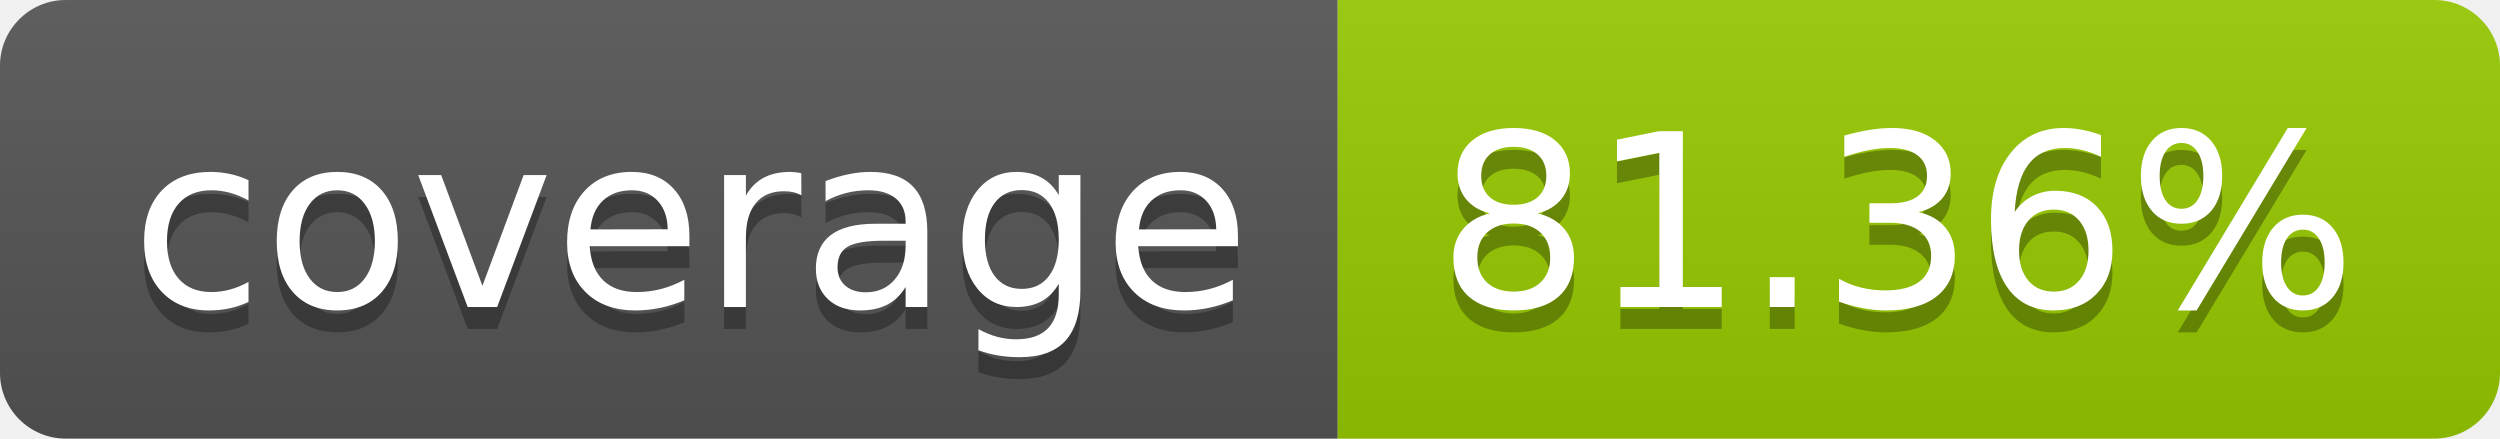
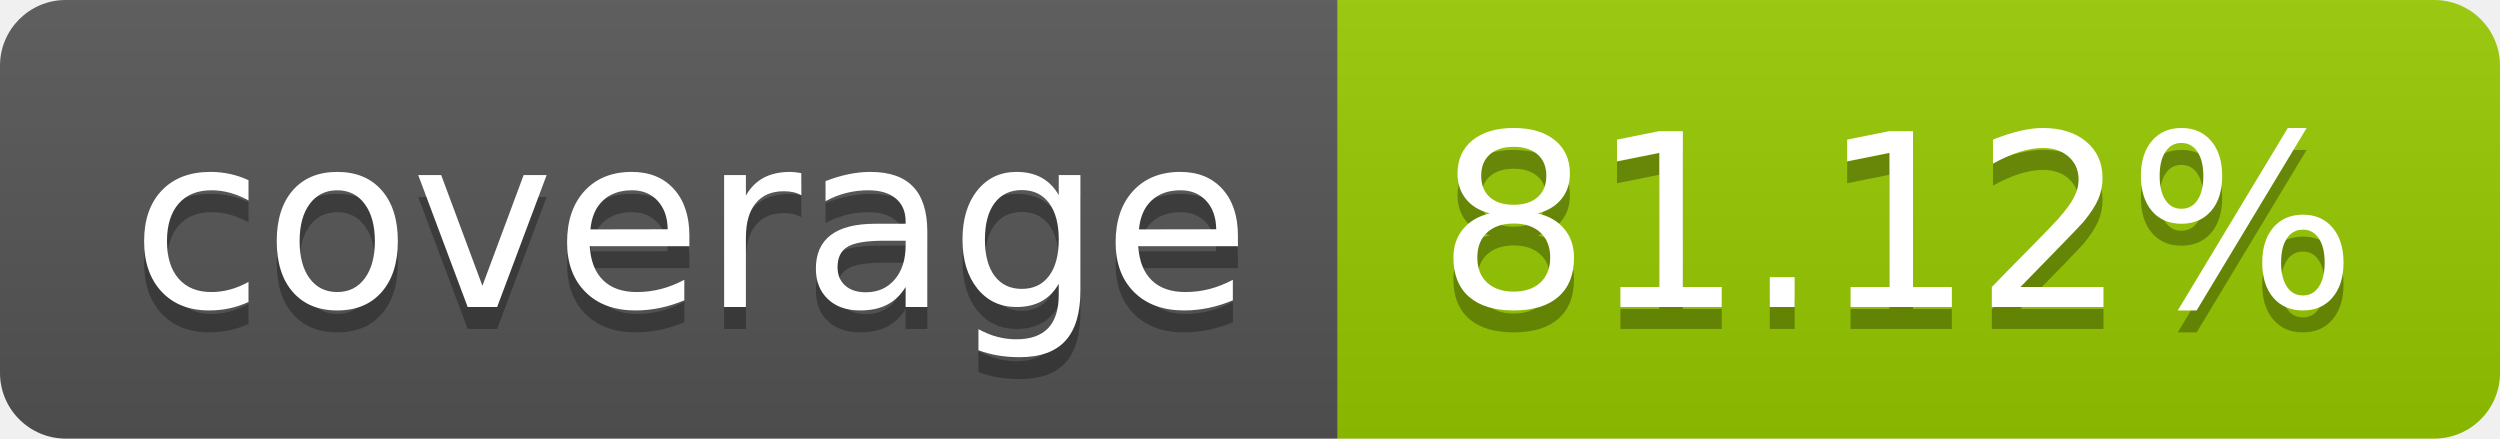
- <svg xmlns="http://www.w3.org/2000/svg" width="114" height="20" role="img" aria-label="coverage: 81.36%">
+ <svg xmlns="http://www.w3.org/2000/svg" width="114" height="20" role="img" aria-label="coverage: 81.12%">
  <linearGradient id="s" x2="0" y2="100%">
    <stop offset="0" stop-color="#bbb" stop-opacity=".1" />
    <stop offset="1" stop-opacity=".1" />
  </linearGradient>
  <clipPath id="r">
    <rect width="114" height="20" rx="3" fill="#fff" />
  </clipPath>
  <g clip-path="url(#r)">
    <rect width="61" height="20" fill="#555" />
    <rect x="61" width="53" height="20" fill="#97ca00" />
    <rect width="114" height="20" fill="url(#s)" />
  </g>
  <g fill="#fff" text-anchor="middle" font-family="Verdana,Geneva,DejaVu Sans,sans-serif" text-rendering="geometricPrecision" font-size="110">
    <text aria-hidden="true" x="315" y="150" fill="#010101" fill-opacity=".3" transform="scale(.1)" textLength="510">coverage</text>
    <text x="315" y="140" transform="scale(.1)" fill="#fff" textLength="510">coverage</text>
-     <text aria-hidden="true" x="865" y="150" fill="#010101" fill-opacity=".3" transform="scale(.1)" textLength="430">81.36%</text>
-     <text x="865" y="140" transform="scale(.1)" fill="#fff" textLength="430">81.36%</text>
+     <text aria-hidden="true" x="865" y="150" fill="#010101" fill-opacity=".3" transform="scale(.1)" textLength="430">81.12%</text>
+     <text x="865" y="140" transform="scale(.1)" fill="#fff" textLength="430">81.12%</text>
  </g>
</svg>
